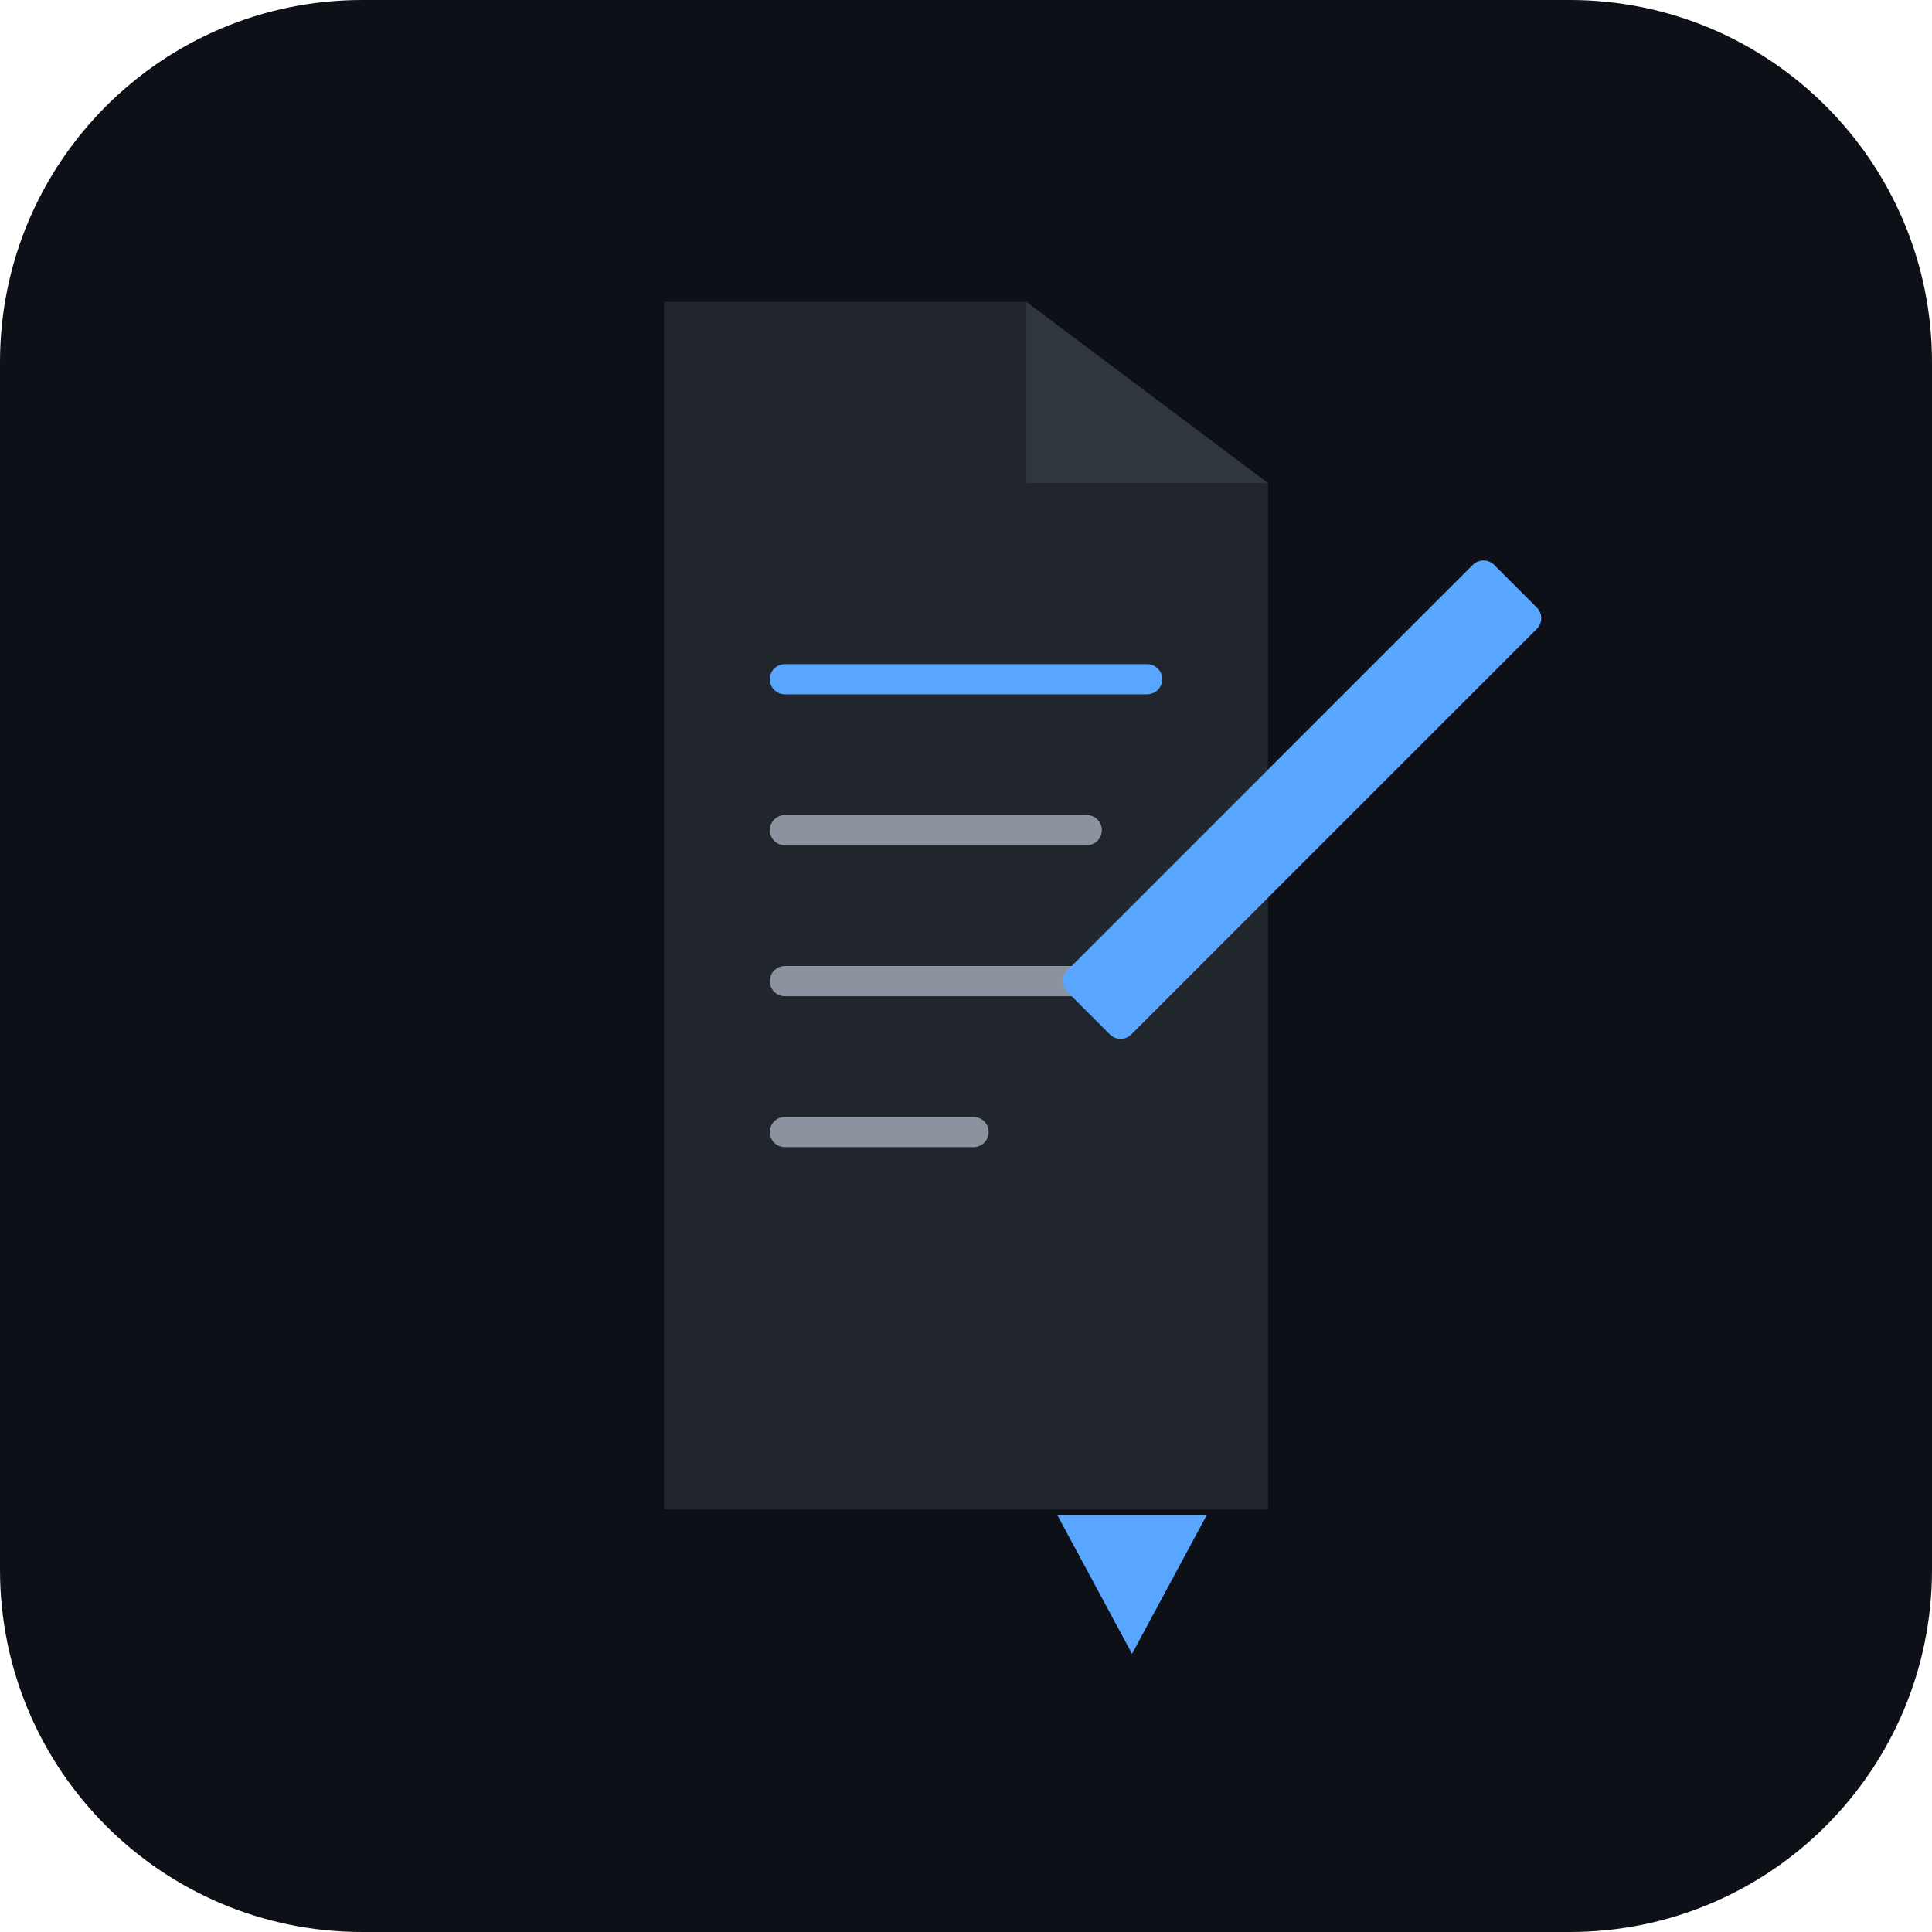
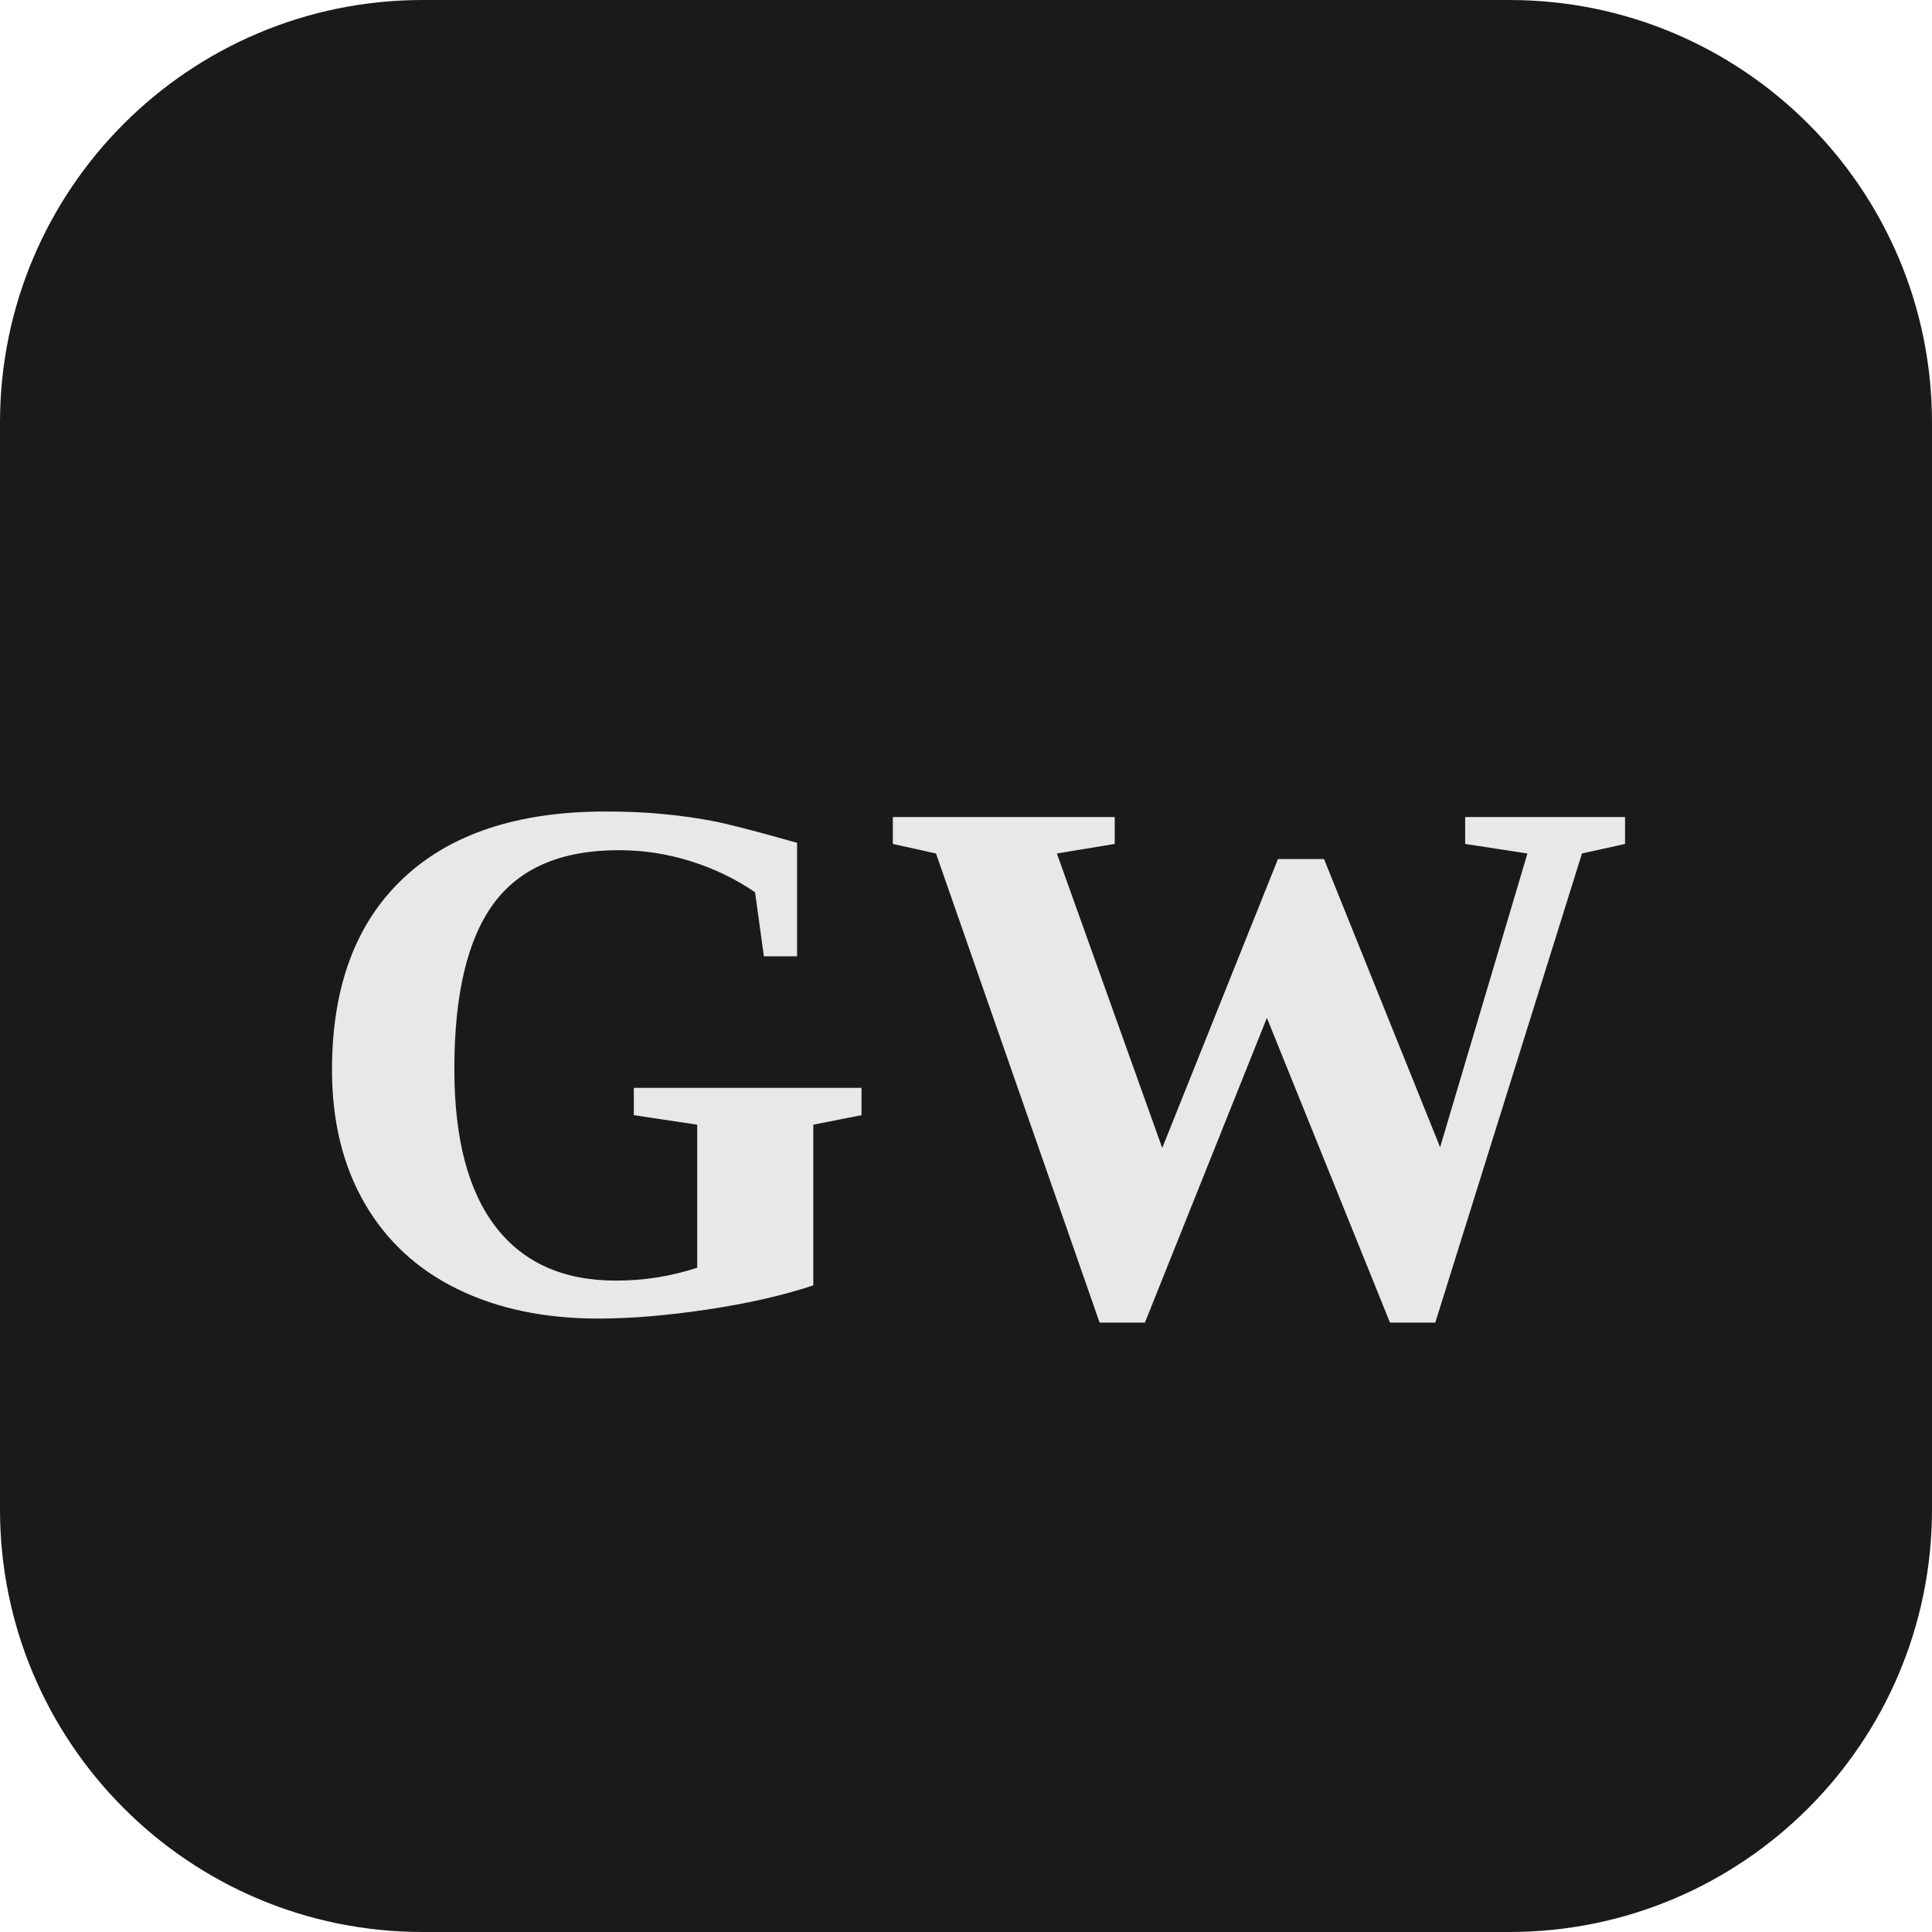
<svg xmlns="http://www.w3.org/2000/svg" viewBox="0 0 512 512">
-   <rect width="512" height="512" rx="96" fill="#0d1117" />
-   <g transform="translate(128, 80) scale(0.5)">
-     <path d="M96 640 L416 640 L416 96 L288 96 L288 0 L96 0 Z" fill="#21262d" rx="16" />
-     <path d="M288 0 L416 96 L288 96 Z" fill="#30363d" />
-     <line x1="160" y1="200" x2="352" y2="200" stroke="#58a6ff" stroke-width="16" stroke-linecap="round" />
-     <line x1="160" y1="280" x2="320" y2="280" stroke="#8b949e" stroke-width="16" stroke-linecap="round" />
-     <line x1="160" y1="360" x2="340" y2="360" stroke="#8b949e" stroke-width="16" stroke-linecap="round" />
-     <line x1="160" y1="440" x2="260" y2="440" stroke="#8b949e" stroke-width="16" stroke-linecap="round" />
-   </g>
-   <g transform="translate(280, 260)">
-     <rect x="0" y="0" width="160" height="24" rx="4" transform="rotate(-45)" fill="#58a6ff" />
-     <polygon points="0,170 12,130 40,158" fill="#58a6ff" transform="rotate(-45, 20, 150)" />
-   </g>
+   <rect width="512" height="512" rx="112" fill="#1a1a1a" />
+   <text x="256" y="280" text-anchor="middle" dominant-baseline="central" font-family="Georgia, 'Times New Roman', serif" font-size="200" font-weight="bold" fill="#e8e8e8">GW</text>
</svg>
